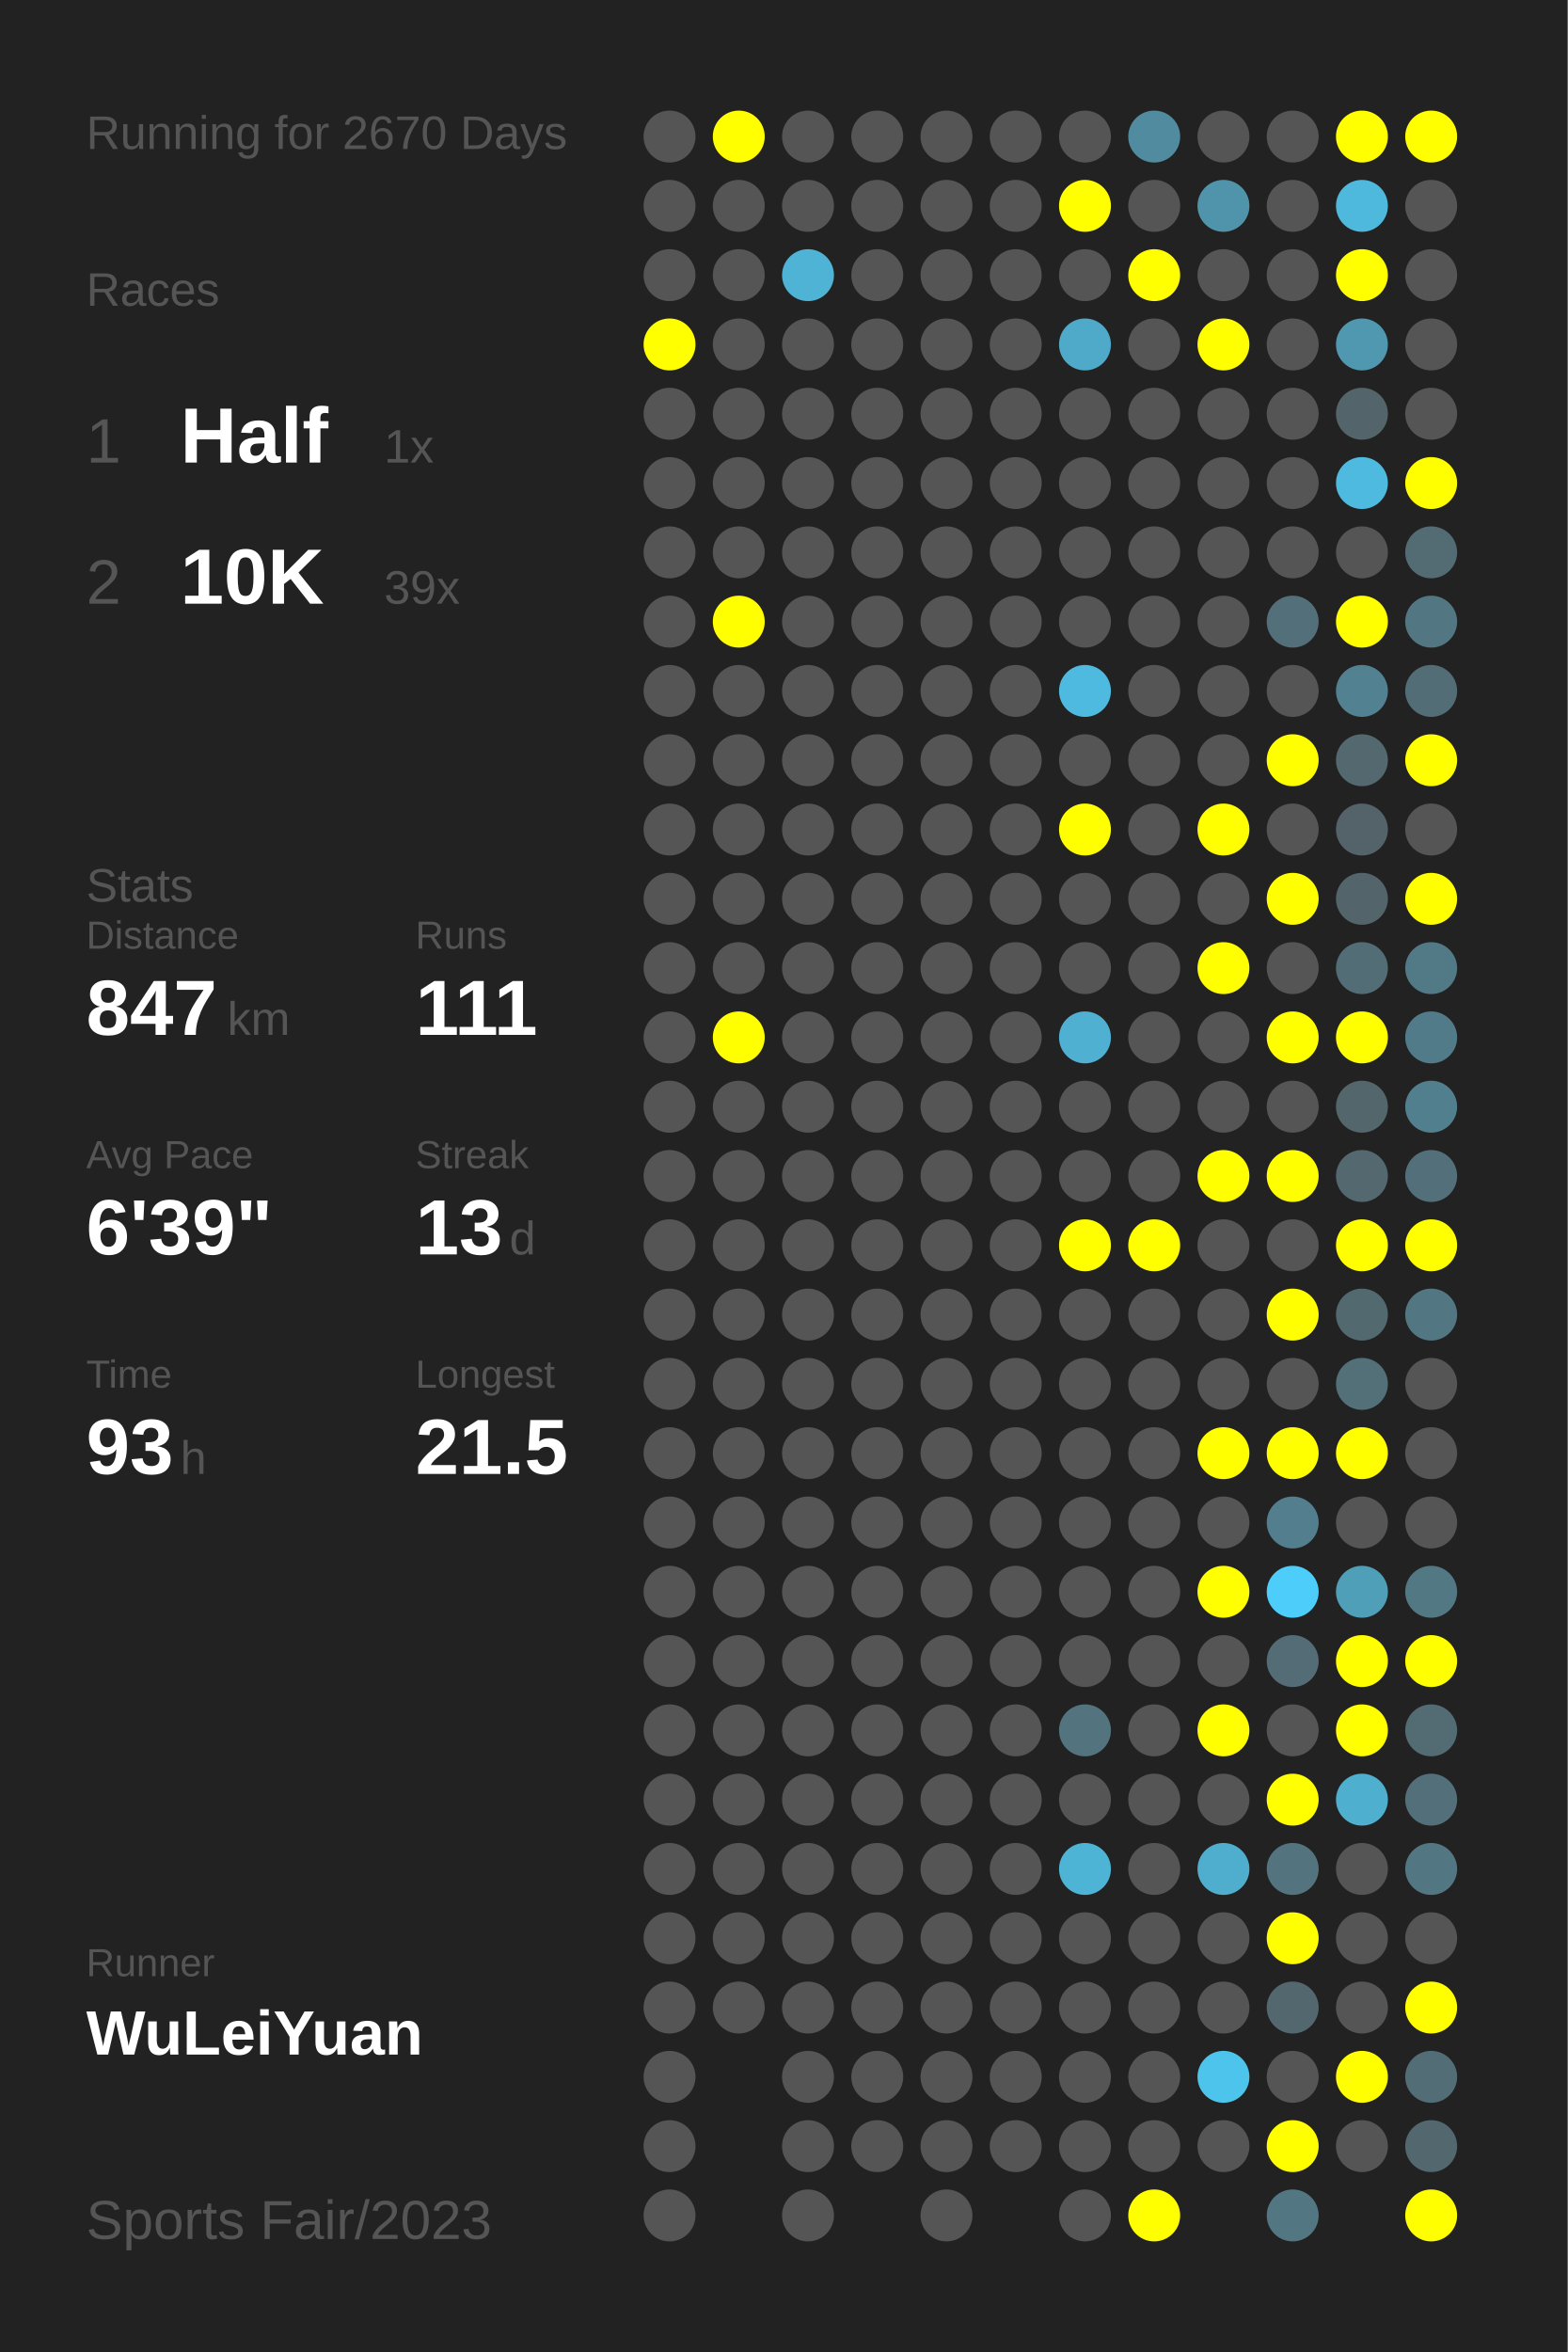
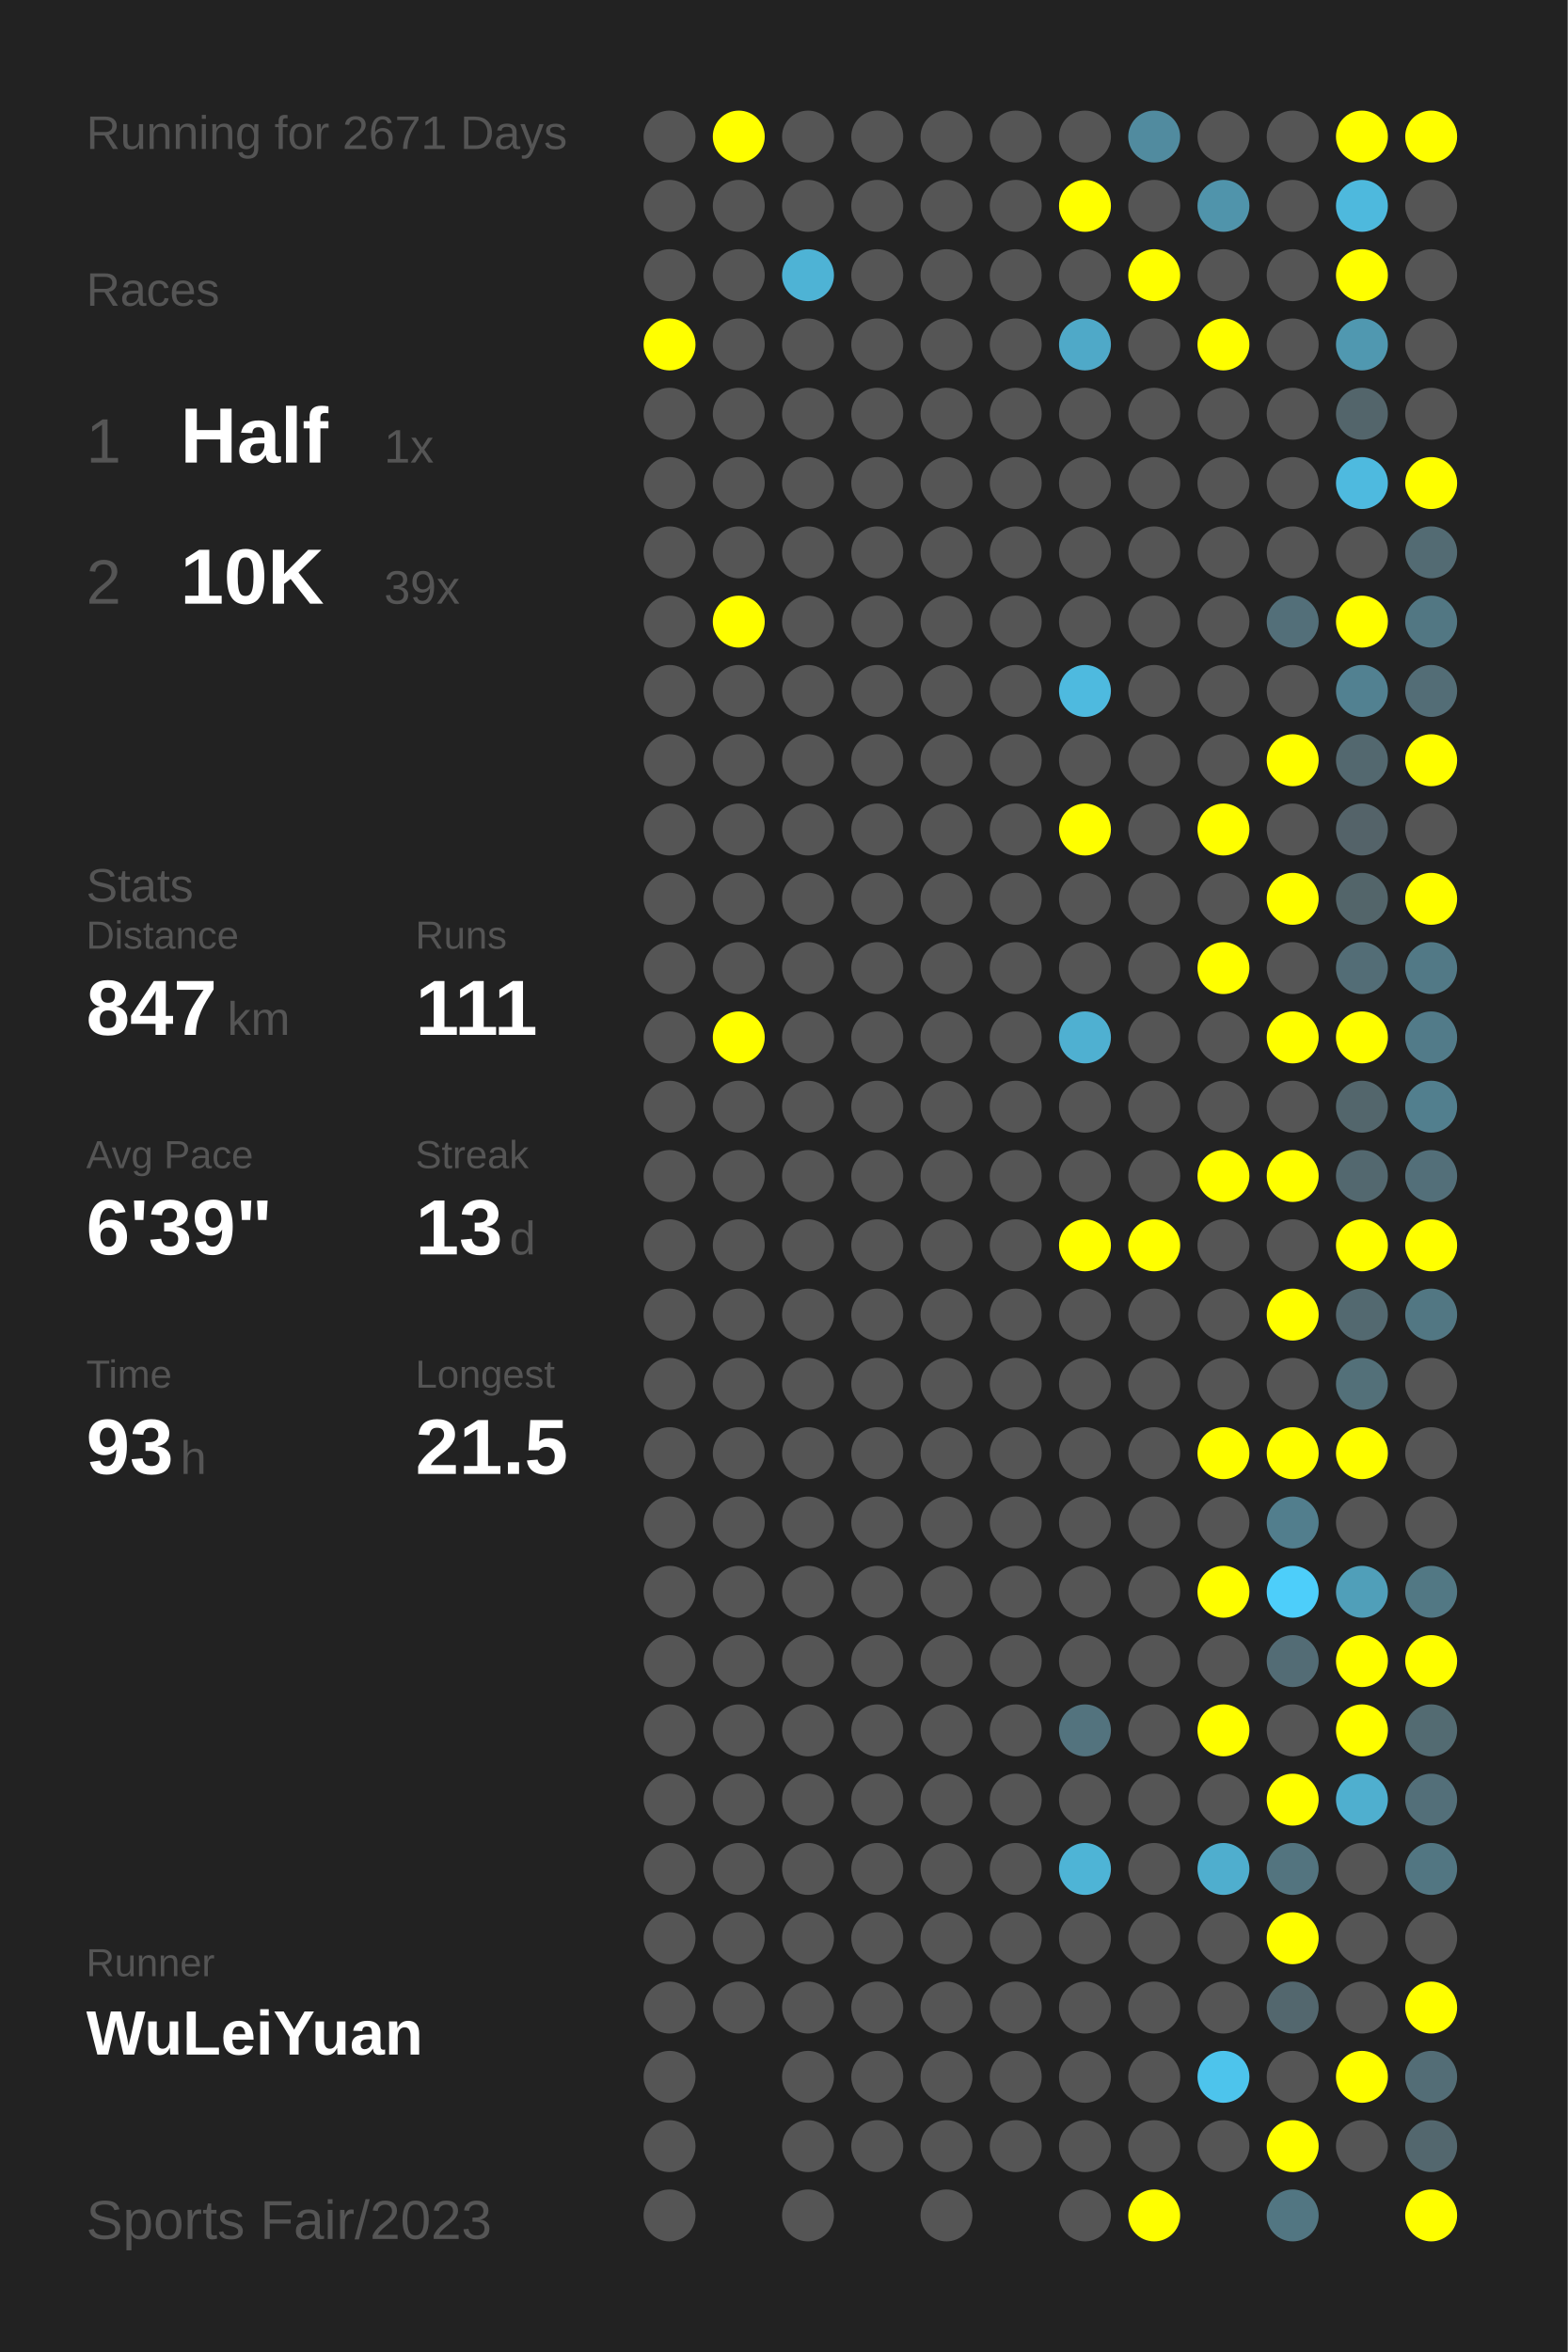
<svg xmlns="http://www.w3.org/2000/svg" baseProfile="full" height="300mm" version="1.1" viewBox="0,0,200,300" width="200mm">
  <defs />
  <rect fill="#222222" height="300" width="200" x="0" y="0" />
-   <text fill="#555555" style="font-size:6px; font-family:Arial;" x="11" y="19">Running for 2670 Days</text>
+   <text fill="#555555" style="font-size:6px; font-family:Arial;" x="11" y="19">Running for 2671 Days</text>
  <text fill="#555555" style="font-size:6px; font-family:Arial;" x="11" y="39">Races</text>
  <text fill="#555555" style="font-size:8px; font-family:Arial;" x="11" y="59">1</text>
  <text fill="#FFFFFF" style="font-size:10px; font-family:Arial; font-weight:bold;" x="23" y="59">Half</text>
  <text fill="#555555" style="font-size:6px; font-family:Arial;" x="49" y="59">1x</text>
  <text fill="#555555" style="font-size:8px; font-family:Arial;" x="11" y="77">2</text>
  <text fill="#FFFFFF" style="font-size:10px; font-family:Arial; font-weight:bold;" x="23" y="77">10K</text>
  <text fill="#555555" style="font-size:6px; font-family:Arial;" x="49" y="77">39x</text>
  <text fill="#555555" style="font-size:6px; font-family:Arial;" x="11" y="115">Stats</text>
  <text fill="#555555" style="font-size:5px; font-family:Arial;" x="11" y="121">Distance</text>
  <text fill="#FFFFFF" style="font-size:10px; font-family:Arial; font-weight:bold;" x="11" y="132">847</text>
  <text fill="#555555" style="font-size:6px; font-family:Arial;" x="29" y="132">km</text>
  <text fill="#555555" style="font-size:5px; font-family:Arial;" x="53" y="121">Runs</text>
  <text fill="#FFFFFF" style="font-size:10px; font-family:Arial; font-weight:bold;" x="53" y="132">111</text>
  <text fill="#555555" style="font-size:5px; font-family:Arial;" x="11" y="149">Avg Pace</text>
  <text fill="#FFFFFF" style="font-size:10px; font-family:Arial; font-weight:bold;" x="11" y="160">6'39"</text>
  <text fill="#555555" style="font-size:5px; font-family:Arial;" x="53" y="149">Streak</text>
  <text fill="#FFFFFF" style="font-size:10px; font-family:Arial; font-weight:bold;" x="53" y="160">13</text>
  <text fill="#555555" style="font-size:6px; font-family:Arial;" x="65" y="160">d</text>
  <text fill="#555555" style="font-size:5px; font-family:Arial;" x="11" y="177">Time</text>
  <text fill="#FFFFFF" style="font-size:10px; font-family:Arial; font-weight:bold;" x="11" y="188">93</text>
  <text fill="#555555" style="font-size:6px; font-family:Arial;" x="23" y="188">h</text>
  <text fill="#555555" style="font-size:5px; font-family:Arial;" x="53" y="177">Longest</text>
  <text fill="#FFFFFF" style="font-size:10px; font-family:Arial; font-weight:bold;" x="53" y="188">21.5</text>
  <text fill="#555555" style="font-size:5px; font-family:Arial;" x="11" y="252.065">Runner</text>
  <text fill="#FFFFFF" style="font-size:8px; font-family:Arial; font-weight:bold;" x="11" y="262.065">WuLeiYuan</text>
  <text fill="#555555" style="font-size:7px; font-family:Arial;" x="11" y="285.581">Sports Fair/2023</text>
  <circle cx="85.417" cy="17.419" fill="#555555" r="3.312" />
  <circle cx="85.417" cy="26.258" fill="#555555" r="3.312" />
  <circle cx="85.417" cy="35.097" fill="#555555" r="3.312" />
  <circle cx="85.417" cy="43.935" fill="#FFFF00" r="3.312" />
  <circle cx="85.417" cy="52.774" fill="#555555" r="3.312" />
  <circle cx="85.417" cy="61.613" fill="#555555" r="3.312" />
  <circle cx="85.417" cy="70.452" fill="#555555" r="3.312" />
  <circle cx="85.417" cy="79.29" fill="#555555" r="3.312" />
  <circle cx="85.417" cy="88.129" fill="#555555" r="3.312" />
  <circle cx="85.417" cy="96.968" fill="#555555" r="3.312" />
  <circle cx="85.417" cy="105.806" fill="#555555" r="3.312" />
  <circle cx="85.417" cy="114.645" fill="#555555" r="3.312" />
  <circle cx="85.417" cy="123.484" fill="#555555" r="3.312" />
  <circle cx="85.417" cy="132.323" fill="#555555" r="3.312" />
  <circle cx="85.417" cy="141.161" fill="#555555" r="3.312" />
  <circle cx="85.417" cy="150" fill="#555555" r="3.312" />
  <circle cx="85.417" cy="158.839" fill="#555555" r="3.312" />
  <circle cx="85.417" cy="167.677" fill="#555555" r="3.312" />
  <circle cx="85.417" cy="176.516" fill="#555555" r="3.312" />
  <circle cx="85.417" cy="185.355" fill="#555555" r="3.312" />
  <circle cx="85.417" cy="194.194" fill="#555555" r="3.312" />
  <circle cx="85.417" cy="203.032" fill="#555555" r="3.312" />
  <circle cx="85.417" cy="211.871" fill="#555555" r="3.312" />
  <circle cx="85.417" cy="220.71" fill="#555555" r="3.312" />
  <circle cx="85.417" cy="229.548" fill="#555555" r="3.312" />
  <circle cx="85.417" cy="238.387" fill="#555555" r="3.312" />
  <circle cx="85.417" cy="247.226" fill="#555555" r="3.312" />
  <circle cx="85.417" cy="256.065" fill="#555555" r="3.312" />
  <circle cx="85.417" cy="264.903" fill="#555555" r="3.312" />
  <circle cx="85.417" cy="273.742" fill="#555555" r="3.312" />
  <circle cx="85.417" cy="282.581" fill="#555555" r="3.312" />
  <circle cx="94.25" cy="17.419" fill="#FFFF00" r="3.312" />
  <circle cx="94.25" cy="26.258" fill="#555555" r="3.312" />
  <circle cx="94.25" cy="35.097" fill="#555555" r="3.312" />
  <circle cx="94.25" cy="43.935" fill="#555555" r="3.312" />
  <circle cx="94.25" cy="52.774" fill="#555555" r="3.312" />
  <circle cx="94.25" cy="61.613" fill="#555555" r="3.312" />
  <circle cx="94.25" cy="70.452" fill="#555555" r="3.312" />
  <circle cx="94.25" cy="79.29" fill="#FFFF00" r="3.312" />
  <circle cx="94.25" cy="88.129" fill="#555555" r="3.312" />
  <circle cx="94.25" cy="96.968" fill="#555555" r="3.312" />
  <circle cx="94.25" cy="105.806" fill="#555555" r="3.312" />
  <circle cx="94.25" cy="114.645" fill="#555555" r="3.312" />
  <circle cx="94.25" cy="123.484" fill="#555555" r="3.312" />
  <circle cx="94.25" cy="132.323" fill="#FFFF00" r="3.312" />
  <circle cx="94.25" cy="141.161" fill="#555555" r="3.312" />
  <circle cx="94.25" cy="150" fill="#555555" r="3.312" />
  <circle cx="94.25" cy="158.839" fill="#555555" r="3.312" />
  <circle cx="94.25" cy="167.677" fill="#555555" r="3.312" />
  <circle cx="94.25" cy="176.516" fill="#555555" r="3.312" />
  <circle cx="94.25" cy="185.355" fill="#555555" r="3.312" />
  <circle cx="94.25" cy="194.194" fill="#555555" r="3.312" />
  <circle cx="94.25" cy="203.032" fill="#555555" r="3.312" />
  <circle cx="94.25" cy="211.871" fill="#555555" r="3.312" />
  <circle cx="94.25" cy="220.71" fill="#555555" r="3.312" />
  <circle cx="94.25" cy="229.548" fill="#555555" r="3.312" />
  <circle cx="94.25" cy="238.387" fill="#555555" r="3.312" />
  <circle cx="94.25" cy="247.226" fill="#555555" r="3.312" />
  <circle cx="94.25" cy="256.065" fill="#555555" r="3.312" />
  <circle cx="103.083" cy="17.419" fill="#555555" r="3.312" />
  <circle cx="103.083" cy="26.258" fill="#555555" r="3.312" />
  <circle cx="103.083" cy="35.097" fill="#4eb3d5" r="3.312" />
  <circle cx="103.083" cy="43.935" fill="#555555" r="3.312" />
  <circle cx="103.083" cy="52.774" fill="#555555" r="3.312" />
  <circle cx="103.083" cy="61.613" fill="#555555" r="3.312" />
  <circle cx="103.083" cy="70.452" fill="#555555" r="3.312" />
  <circle cx="103.083" cy="79.29" fill="#555555" r="3.312" />
  <circle cx="103.083" cy="88.129" fill="#555555" r="3.312" />
  <circle cx="103.083" cy="96.968" fill="#555555" r="3.312" />
  <circle cx="103.083" cy="105.806" fill="#555555" r="3.312" />
  <circle cx="103.083" cy="114.645" fill="#555555" r="3.312" />
  <circle cx="103.083" cy="123.484" fill="#555555" r="3.312" />
  <circle cx="103.083" cy="132.323" fill="#555555" r="3.312" />
  <circle cx="103.083" cy="141.161" fill="#555555" r="3.312" />
  <circle cx="103.083" cy="150" fill="#555555" r="3.312" />
  <circle cx="103.083" cy="158.839" fill="#555555" r="3.312" />
  <circle cx="103.083" cy="167.677" fill="#555555" r="3.312" />
  <circle cx="103.083" cy="176.516" fill="#555555" r="3.312" />
  <circle cx="103.083" cy="185.355" fill="#555555" r="3.312" />
  <circle cx="103.083" cy="194.194" fill="#555555" r="3.312" />
  <circle cx="103.083" cy="203.032" fill="#555555" r="3.312" />
  <circle cx="103.083" cy="211.871" fill="#555555" r="3.312" />
  <circle cx="103.083" cy="220.71" fill="#555555" r="3.312" />
  <circle cx="103.083" cy="229.548" fill="#555555" r="3.312" />
  <circle cx="103.083" cy="238.387" fill="#555555" r="3.312" />
  <circle cx="103.083" cy="247.226" fill="#555555" r="3.312" />
  <circle cx="103.083" cy="256.065" fill="#555555" r="3.312" />
  <circle cx="103.083" cy="264.903" fill="#555555" r="3.312" />
  <circle cx="103.083" cy="273.742" fill="#555555" r="3.312" />
  <circle cx="103.083" cy="282.581" fill="#555555" r="3.312" />
  <circle cx="111.917" cy="17.419" fill="#555555" r="3.312" />
  <circle cx="111.917" cy="26.258" fill="#555555" r="3.312" />
  <circle cx="111.917" cy="35.097" fill="#555555" r="3.312" />
  <circle cx="111.917" cy="43.935" fill="#555555" r="3.312" />
  <circle cx="111.917" cy="52.774" fill="#555555" r="3.312" />
  <circle cx="111.917" cy="61.613" fill="#555555" r="3.312" />
  <circle cx="111.917" cy="70.452" fill="#555555" r="3.312" />
  <circle cx="111.917" cy="79.29" fill="#555555" r="3.312" />
  <circle cx="111.917" cy="88.129" fill="#555555" r="3.312" />
  <circle cx="111.917" cy="96.968" fill="#555555" r="3.312" />
  <circle cx="111.917" cy="105.806" fill="#555555" r="3.312" />
  <circle cx="111.917" cy="114.645" fill="#555555" r="3.312" />
  <circle cx="111.917" cy="123.484" fill="#555555" r="3.312" />
  <circle cx="111.917" cy="132.323" fill="#555555" r="3.312" />
  <circle cx="111.917" cy="141.161" fill="#555555" r="3.312" />
  <circle cx="111.917" cy="150" fill="#555555" r="3.312" />
  <circle cx="111.917" cy="158.839" fill="#555555" r="3.312" />
  <circle cx="111.917" cy="167.677" fill="#555555" r="3.312" />
  <circle cx="111.917" cy="176.516" fill="#555555" r="3.312" />
  <circle cx="111.917" cy="185.355" fill="#555555" r="3.312" />
  <circle cx="111.917" cy="194.194" fill="#555555" r="3.312" />
  <circle cx="111.917" cy="203.032" fill="#555555" r="3.312" />
  <circle cx="111.917" cy="211.871" fill="#555555" r="3.312" />
  <circle cx="111.917" cy="220.71" fill="#555555" r="3.312" />
  <circle cx="111.917" cy="229.548" fill="#555555" r="3.312" />
  <circle cx="111.917" cy="238.387" fill="#555555" r="3.312" />
  <circle cx="111.917" cy="247.226" fill="#555555" r="3.312" />
  <circle cx="111.917" cy="256.065" fill="#555555" r="3.312" />
  <circle cx="111.917" cy="264.903" fill="#555555" r="3.312" />
  <circle cx="111.917" cy="273.742" fill="#555555" r="3.312" />
  <circle cx="120.75" cy="17.419" fill="#555555" r="3.312" />
  <circle cx="120.75" cy="26.258" fill="#555555" r="3.312" />
  <circle cx="120.75" cy="35.097" fill="#555555" r="3.312" />
  <circle cx="120.75" cy="43.935" fill="#555555" r="3.312" />
  <circle cx="120.75" cy="52.774" fill="#555555" r="3.312" />
  <circle cx="120.75" cy="61.613" fill="#555555" r="3.312" />
  <circle cx="120.75" cy="70.452" fill="#555555" r="3.312" />
  <circle cx="120.75" cy="79.29" fill="#555555" r="3.312" />
  <circle cx="120.75" cy="88.129" fill="#555555" r="3.312" />
  <circle cx="120.75" cy="96.968" fill="#555555" r="3.312" />
  <circle cx="120.75" cy="105.806" fill="#555555" r="3.312" />
  <circle cx="120.75" cy="114.645" fill="#555555" r="3.312" />
  <circle cx="120.75" cy="123.484" fill="#555555" r="3.312" />
  <circle cx="120.75" cy="132.323" fill="#555555" r="3.312" />
  <circle cx="120.75" cy="141.161" fill="#555555" r="3.312" />
  <circle cx="120.75" cy="150" fill="#555555" r="3.312" />
  <circle cx="120.75" cy="158.839" fill="#555555" r="3.312" />
  <circle cx="120.75" cy="167.677" fill="#555555" r="3.312" />
  <circle cx="120.75" cy="176.516" fill="#555555" r="3.312" />
  <circle cx="120.75" cy="185.355" fill="#555555" r="3.312" />
  <circle cx="120.75" cy="194.194" fill="#555555" r="3.312" />
  <circle cx="120.75" cy="203.032" fill="#555555" r="3.312" />
  <circle cx="120.75" cy="211.871" fill="#555555" r="3.312" />
  <circle cx="120.75" cy="220.71" fill="#555555" r="3.312" />
  <circle cx="120.75" cy="229.548" fill="#555555" r="3.312" />
  <circle cx="120.75" cy="238.387" fill="#555555" r="3.312" />
  <circle cx="120.75" cy="247.226" fill="#555555" r="3.312" />
  <circle cx="120.75" cy="256.065" fill="#555555" r="3.312" />
  <circle cx="120.75" cy="264.903" fill="#555555" r="3.312" />
  <circle cx="120.75" cy="273.742" fill="#555555" r="3.312" />
  <circle cx="120.75" cy="282.581" fill="#555555" r="3.312" />
  <circle cx="129.583" cy="17.419" fill="#555555" r="3.312" />
  <circle cx="129.583" cy="26.258" fill="#555555" r="3.312" />
  <circle cx="129.583" cy="35.097" fill="#555555" r="3.312" />
  <circle cx="129.583" cy="43.935" fill="#555555" r="3.312" />
  <circle cx="129.583" cy="52.774" fill="#555555" r="3.312" />
  <circle cx="129.583" cy="61.613" fill="#555555" r="3.312" />
  <circle cx="129.583" cy="70.452" fill="#555555" r="3.312" />
  <circle cx="129.583" cy="79.29" fill="#555555" r="3.312" />
  <circle cx="129.583" cy="88.129" fill="#555555" r="3.312" />
  <circle cx="129.583" cy="96.968" fill="#555555" r="3.312" />
  <circle cx="129.583" cy="105.806" fill="#555555" r="3.312" />
  <circle cx="129.583" cy="114.645" fill="#555555" r="3.312" />
  <circle cx="129.583" cy="123.484" fill="#555555" r="3.312" />
  <circle cx="129.583" cy="132.323" fill="#555555" r="3.312" />
  <circle cx="129.583" cy="141.161" fill="#555555" r="3.312" />
  <circle cx="129.583" cy="150" fill="#555555" r="3.312" />
  <circle cx="129.583" cy="158.839" fill="#555555" r="3.312" />
  <circle cx="129.583" cy="167.677" fill="#555555" r="3.312" />
  <circle cx="129.583" cy="176.516" fill="#555555" r="3.312" />
  <circle cx="129.583" cy="185.355" fill="#555555" r="3.312" />
  <circle cx="129.583" cy="194.194" fill="#555555" r="3.312" />
  <circle cx="129.583" cy="203.032" fill="#555555" r="3.312" />
  <circle cx="129.583" cy="211.871" fill="#555555" r="3.312" />
  <circle cx="129.583" cy="220.71" fill="#555555" r="3.312" />
  <circle cx="129.583" cy="229.548" fill="#555555" r="3.312" />
  <circle cx="129.583" cy="238.387" fill="#555555" r="3.312" />
  <circle cx="129.583" cy="247.226" fill="#555555" r="3.312" />
  <circle cx="129.583" cy="256.065" fill="#555555" r="3.312" />
  <circle cx="129.583" cy="264.903" fill="#555555" r="3.312" />
  <circle cx="129.583" cy="273.742" fill="#555555" r="3.312" />
  <circle cx="138.417" cy="17.419" fill="#555555" r="3.312" />
  <circle cx="138.417" cy="26.258" fill="#FFFF00" r="3.312" />
  <circle cx="138.417" cy="35.097" fill="#555555" r="3.312" />
  <circle cx="138.417" cy="43.935" fill="#4fa9c8" r="3.312" />
  <circle cx="138.417" cy="52.774" fill="#555555" r="3.312" />
  <circle cx="138.417" cy="61.613" fill="#555555" r="3.312" />
  <circle cx="138.417" cy="70.452" fill="#555555" r="3.312" />
  <circle cx="138.417" cy="79.29" fill="#555555" r="3.312" />
  <circle cx="138.417" cy="88.129" fill="#4ebadf" r="3.312" />
  <circle cx="138.417" cy="96.968" fill="#555555" r="3.312" />
  <circle cx="138.417" cy="105.806" fill="#FFFF00" r="3.312" />
  <circle cx="138.417" cy="114.645" fill="#555555" r="3.312" />
  <circle cx="138.417" cy="123.484" fill="#555555" r="3.312" />
  <circle cx="138.417" cy="132.323" fill="#4fb0d1" r="3.312" />
  <circle cx="138.417" cy="141.161" fill="#555555" r="3.312" />
  <circle cx="138.417" cy="150" fill="#555555" r="3.312" />
  <circle cx="138.417" cy="158.839" fill="#FFFF00" r="3.312" />
  <circle cx="138.417" cy="167.677" fill="#555555" r="3.312" />
  <circle cx="138.417" cy="176.516" fill="#555555" r="3.312" />
  <circle cx="138.417" cy="185.355" fill="#555555" r="3.312" />
  <circle cx="138.417" cy="194.194" fill="#555555" r="3.312" />
  <circle cx="138.417" cy="203.032" fill="#555555" r="3.312" />
  <circle cx="138.417" cy="211.871" fill="#555555" r="3.312" />
  <circle cx="138.417" cy="220.71" fill="#53737e" r="3.312" />
  <circle cx="138.417" cy="229.548" fill="#555555" r="3.312" />
  <circle cx="138.417" cy="238.387" fill="#4eb4d6" r="3.312" />
  <circle cx="138.417" cy="247.226" fill="#555555" r="3.312" />
  <circle cx="138.417" cy="256.065" fill="#555555" r="3.312" />
  <circle cx="138.417" cy="264.903" fill="#555555" r="3.312" />
  <circle cx="138.417" cy="273.742" fill="#555555" r="3.312" />
  <circle cx="138.417" cy="282.581" fill="#555555" r="3.312" />
  <circle cx="147.25" cy="17.419" fill="#518b9f" r="3.312" />
  <circle cx="147.25" cy="26.258" fill="#555555" r="3.312" />
  <circle cx="147.25" cy="35.097" fill="#FFFF00" r="3.312" />
  <circle cx="147.25" cy="43.935" fill="#555555" r="3.312" />
  <circle cx="147.25" cy="52.774" fill="#555555" r="3.312" />
  <circle cx="147.25" cy="61.613" fill="#555555" r="3.312" />
  <circle cx="147.25" cy="70.452" fill="#555555" r="3.312" />
  <circle cx="147.25" cy="79.29" fill="#555555" r="3.312" />
  <circle cx="147.25" cy="88.129" fill="#555555" r="3.312" />
  <circle cx="147.25" cy="96.968" fill="#555555" r="3.312" />
  <circle cx="147.25" cy="105.806" fill="#555555" r="3.312" />
  <circle cx="147.25" cy="114.645" fill="#555555" r="3.312" />
  <circle cx="147.25" cy="123.484" fill="#555555" r="3.312" />
  <circle cx="147.25" cy="132.323" fill="#555555" r="3.312" />
  <circle cx="147.25" cy="141.161" fill="#555555" r="3.312" />
  <circle cx="147.25" cy="150" fill="#555555" r="3.312" />
  <circle cx="147.25" cy="158.839" fill="#FFFF00" r="3.312" />
  <circle cx="147.25" cy="167.677" fill="#555555" r="3.312" />
  <circle cx="147.25" cy="176.516" fill="#555555" r="3.312" />
  <circle cx="147.25" cy="185.355" fill="#555555" r="3.312" />
  <circle cx="147.25" cy="194.194" fill="#555555" r="3.312" />
  <circle cx="147.25" cy="203.032" fill="#555555" r="3.312" />
  <circle cx="147.25" cy="211.871" fill="#555555" r="3.312" />
  <circle cx="147.25" cy="220.71" fill="#555555" r="3.312" />
  <circle cx="147.25" cy="229.548" fill="#555555" r="3.312" />
  <circle cx="147.25" cy="238.387" fill="#555555" r="3.312" />
  <circle cx="147.25" cy="247.226" fill="#555555" r="3.312" />
  <circle cx="147.25" cy="256.065" fill="#555555" r="3.312" />
  <circle cx="147.25" cy="264.903" fill="#555555" r="3.312" />
  <circle cx="147.25" cy="273.742" fill="#555555" r="3.312" />
  <circle cx="147.25" cy="282.581" fill="#FFFF00" r="3.312" />
  <circle cx="156.083" cy="17.419" fill="#555555" r="3.312" />
  <circle cx="156.083" cy="26.258" fill="#5094ab" r="3.312" />
  <circle cx="156.083" cy="35.097" fill="#555555" r="3.312" />
  <circle cx="156.083" cy="43.935" fill="#FFFF00" r="3.312" />
  <circle cx="156.083" cy="52.774" fill="#555555" r="3.312" />
  <circle cx="156.083" cy="61.613" fill="#555555" r="3.312" />
  <circle cx="156.083" cy="70.452" fill="#555555" r="3.312" />
  <circle cx="156.083" cy="79.29" fill="#555555" r="3.312" />
  <circle cx="156.083" cy="88.129" fill="#555555" r="3.312" />
  <circle cx="156.083" cy="96.968" fill="#555555" r="3.312" />
  <circle cx="156.083" cy="105.806" fill="#FFFF00" r="3.312" />
  <circle cx="156.083" cy="114.645" fill="#555555" r="3.312" />
  <circle cx="156.083" cy="123.484" fill="#FFFF00" r="3.312" />
  <circle cx="156.083" cy="132.323" fill="#555555" r="3.312" />
  <circle cx="156.083" cy="141.161" fill="#555555" r="3.312" />
  <circle cx="156.083" cy="150" fill="#FFFF00" r="3.312" />
  <circle cx="156.083" cy="158.839" fill="#555555" r="3.312" />
  <circle cx="156.083" cy="167.677" fill="#555555" r="3.312" />
  <circle cx="156.083" cy="176.516" fill="#555555" r="3.312" />
  <circle cx="156.083" cy="185.355" fill="#FFFF00" r="3.312" />
  <circle cx="156.083" cy="194.194" fill="#555555" r="3.312" />
  <circle cx="156.083" cy="203.032" fill="#FFFF00" r="3.312" />
  <circle cx="156.083" cy="211.871" fill="#555555" r="3.312" />
  <circle cx="156.083" cy="220.71" fill="#FFFF00" r="3.312" />
  <circle cx="156.083" cy="229.548" fill="#555555" r="3.312" />
  <circle cx="156.083" cy="238.387" fill="#4faece" r="3.312" />
  <circle cx="156.083" cy="247.226" fill="#555555" r="3.312" />
  <circle cx="156.083" cy="256.065" fill="#555555" r="3.312" />
  <circle cx="156.083" cy="264.903" fill="#4dc4ec" r="3.312" />
  <circle cx="156.083" cy="273.742" fill="#555555" r="3.312" />
  <circle cx="164.917" cy="17.419" fill="#555555" r="3.312" />
  <circle cx="164.917" cy="26.258" fill="#555555" r="3.312" />
  <circle cx="164.917" cy="35.097" fill="#555555" r="3.312" />
  <circle cx="164.917" cy="43.935" fill="#555555" r="3.312" />
  <circle cx="164.917" cy="52.774" fill="#555555" r="3.312" />
  <circle cx="164.917" cy="61.613" fill="#555555" r="3.312" />
  <circle cx="164.917" cy="70.452" fill="#555555" r="3.312" />
  <circle cx="164.917" cy="79.29" fill="#536f79" r="3.312" />
  <circle cx="164.917" cy="88.129" fill="#555555" r="3.312" />
  <circle cx="164.917" cy="96.968" fill="#FFFF00" r="3.312" />
  <circle cx="164.917" cy="105.806" fill="#555555" r="3.312" />
  <circle cx="164.917" cy="114.645" fill="#FFFF00" r="3.312" />
  <circle cx="164.917" cy="123.484" fill="#555555" r="3.312" />
  <circle cx="164.917" cy="132.323" fill="#FFFF00" r="3.312" />
  <circle cx="164.917" cy="141.161" fill="#555555" r="3.312" />
  <circle cx="164.917" cy="150" fill="#FFFF00" r="3.312" />
  <circle cx="164.917" cy="158.839" fill="#555555" r="3.312" />
  <circle cx="164.917" cy="167.677" fill="#FFFF00" r="3.312" />
  <circle cx="164.917" cy="176.516" fill="#555555" r="3.312" />
  <circle cx="164.917" cy="185.355" fill="#FFFF00" r="3.312" />
  <circle cx="164.917" cy="194.194" fill="#527e8d" r="3.312" />
  <circle cx="164.917" cy="203.032" fill="#4dcefa" r="3.312" />
  <circle cx="164.917" cy="211.871" fill="#536c75" r="3.312" />
  <circle cx="164.917" cy="220.71" fill="#555555" r="3.312" />
  <circle cx="164.917" cy="229.548" fill="#FFFF00" r="3.312" />
  <circle cx="164.917" cy="238.387" fill="#53747f" r="3.312" />
  <circle cx="164.917" cy="247.226" fill="#FFFF00" r="3.312" />
  <circle cx="164.917" cy="256.065" fill="#53676e" r="3.312" />
  <circle cx="164.917" cy="264.903" fill="#555555" r="3.312" />
  <circle cx="164.917" cy="273.742" fill="#FFFF00" r="3.312" />
  <circle cx="164.917" cy="282.581" fill="#527682" r="3.312" />
  <circle cx="173.75" cy="17.419" fill="#FFFF00" r="3.312" />
  <circle cx="173.75" cy="26.258" fill="#4eb9dd" r="3.312" />
  <circle cx="173.75" cy="35.097" fill="#FFFF00" r="3.312" />
  <circle cx="173.75" cy="43.935" fill="#5098b0" r="3.312" />
  <circle cx="173.75" cy="52.774" fill="#53656b" r="3.312" />
  <circle cx="173.75" cy="61.613" fill="#4ebadf" r="3.312" />
  <circle cx="173.75" cy="70.452" fill="#555555" r="3.312" />
  <circle cx="173.75" cy="79.29" fill="#FFFF00" r="3.312" />
  <circle cx="173.75" cy="88.129" fill="#528191" r="3.312" />
  <circle cx="173.75" cy="96.968" fill="#53686f" r="3.312" />
  <circle cx="173.75" cy="105.806" fill="#546369" r="3.312" />
  <circle cx="173.75" cy="114.645" fill="#53656a" r="3.312" />
  <circle cx="173.75" cy="123.484" fill="#536d76" r="3.312" />
  <circle cx="173.75" cy="132.323" fill="#FFFF00" r="3.312" />
  <circle cx="173.75" cy="141.161" fill="#53666c" r="3.312" />
  <circle cx="173.75" cy="150" fill="#53686f" r="3.312" />
  <circle cx="173.75" cy="158.839" fill="#FFFF00" r="3.312" />
  <circle cx="173.75" cy="167.677" fill="#536970" r="3.312" />
  <circle cx="173.75" cy="176.516" fill="#537079" r="3.312" />
  <circle cx="173.75" cy="185.355" fill="#FFFF00" r="3.312" />
  <circle cx="173.75" cy="194.194" fill="#555555" r="3.312" />
  <circle cx="173.75" cy="203.032" fill="#509fb9" r="3.312" />
  <circle cx="173.75" cy="211.871" fill="#FFFF00" r="3.312" />
  <circle cx="173.75" cy="220.71" fill="#FFFF00" r="3.312" />
  <circle cx="173.75" cy="229.548" fill="#4fafcf" r="3.312" />
  <circle cx="173.75" cy="238.387" fill="#555555" r="3.312" />
  <circle cx="173.75" cy="247.226" fill="#555555" r="3.312" />
  <circle cx="173.75" cy="256.065" fill="#555555" r="3.312" />
  <circle cx="173.75" cy="264.903" fill="#FFFF00" r="3.312" />
  <circle cx="173.75" cy="273.742" fill="#555555" r="3.312" />
  <circle cx="182.583" cy="17.419" fill="#FFFF00" r="3.312" />
  <circle cx="182.583" cy="26.258" fill="#555555" r="3.312" />
  <circle cx="182.583" cy="35.097" fill="#555555" r="3.312" />
  <circle cx="182.583" cy="43.935" fill="#555555" r="3.312" />
  <circle cx="182.583" cy="52.774" fill="#555555" r="3.312" />
  <circle cx="182.583" cy="61.613" fill="#FFFF00" r="3.312" />
  <circle cx="182.583" cy="70.452" fill="#536b73" r="3.312" />
  <circle cx="182.583" cy="79.29" fill="#527783" r="3.312" />
  <circle cx="182.583" cy="88.129" fill="#536d76" r="3.312" />
  <circle cx="182.583" cy="96.968" fill="#FFFF00" r="3.312" />
  <circle cx="182.583" cy="105.806" fill="#555555" r="3.312" />
  <circle cx="182.583" cy="114.645" fill="#FFFF00" r="3.312" />
  <circle cx="182.583" cy="123.484" fill="#527986" r="3.312" />
  <circle cx="182.583" cy="132.323" fill="#527b89" r="3.312" />
  <circle cx="182.583" cy="141.161" fill="#527f8e" r="3.312" />
  <circle cx="182.583" cy="150" fill="#536f79" r="3.312" />
  <circle cx="182.583" cy="158.839" fill="#FFFF00" r="3.312" />
  <circle cx="182.583" cy="167.677" fill="#527783" r="3.312" />
  <circle cx="182.583" cy="176.516" fill="#555555" r="3.312" />
  <circle cx="182.583" cy="185.355" fill="#555555" r="3.312" />
  <circle cx="182.583" cy="194.194" fill="#555555" r="3.312" />
  <circle cx="182.583" cy="203.032" fill="#527884" r="3.312" />
  <circle cx="182.583" cy="211.871" fill="#FFFF00" r="3.312" />
  <circle cx="182.583" cy="220.71" fill="#536b72" r="3.312" />
  <circle cx="182.583" cy="229.548" fill="#536f79" r="3.312" />
  <circle cx="182.583" cy="238.387" fill="#527682" r="3.312" />
  <circle cx="182.583" cy="247.226" fill="#555555" r="3.312" />
  <circle cx="182.583" cy="256.065" fill="#FFFF00" r="3.312" />
  <circle cx="182.583" cy="264.903" fill="#536d76" r="3.312" />
  <circle cx="182.583" cy="273.742" fill="#53676e" r="3.312" />
  <circle cx="182.583" cy="282.581" fill="#FFFF00" r="3.312" />
</svg>
